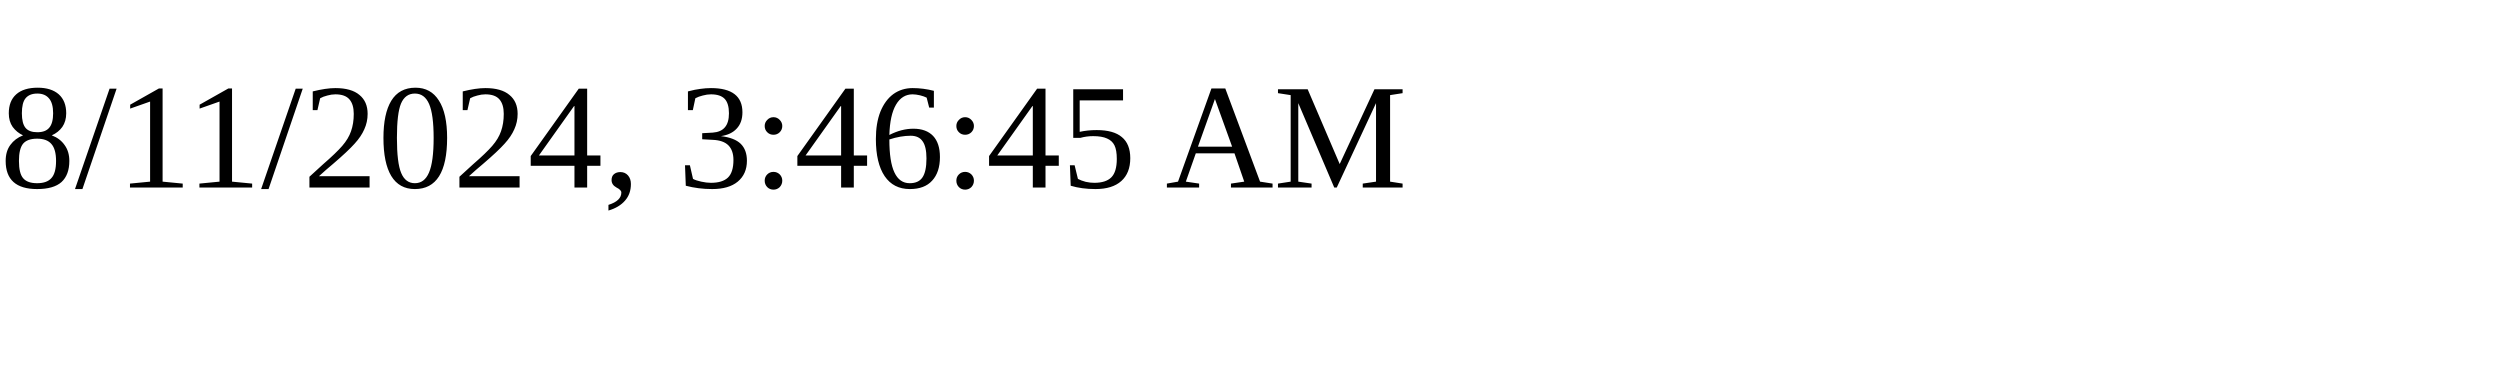
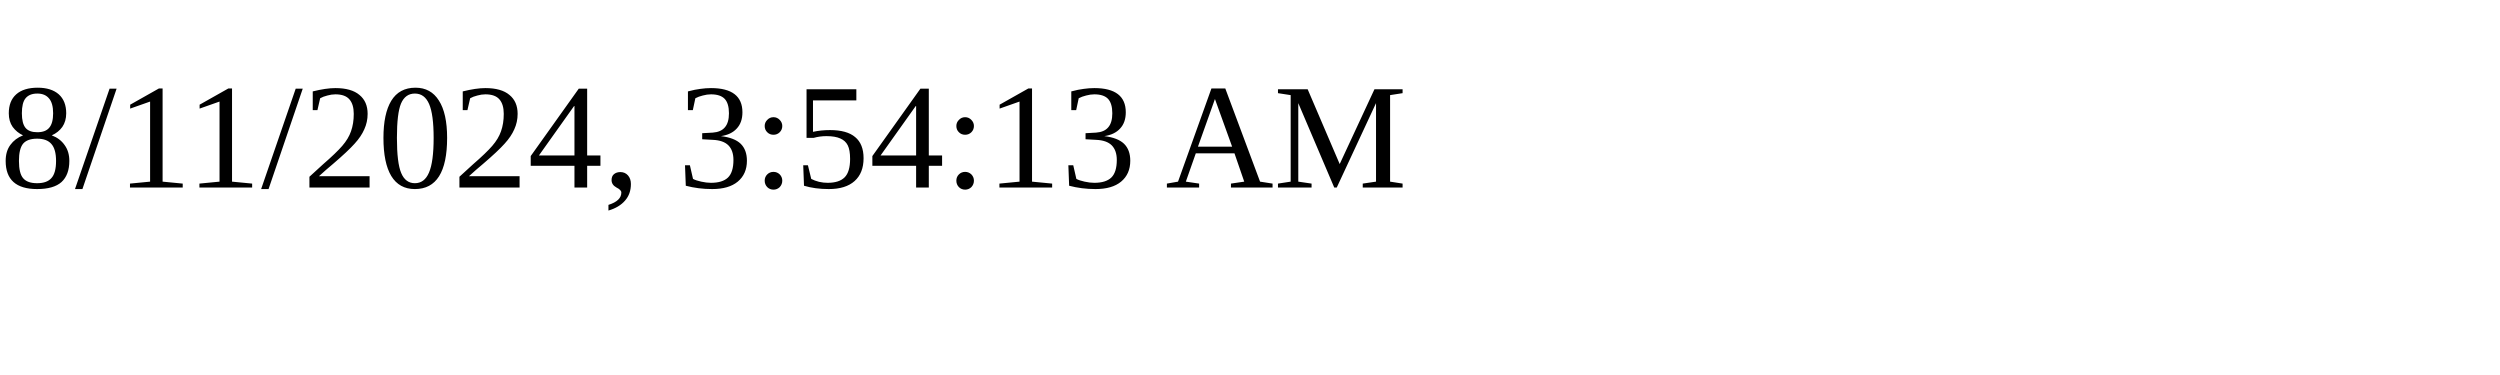
<svg xmlns="http://www.w3.org/2000/svg" height="30" width="200">
-   <text x="0" y="15">8/11/2024, 3:46:45 AM</text>
+   <text x="0" y="15">8/11/2024, 3:54:13 AM</text>
</svg>
